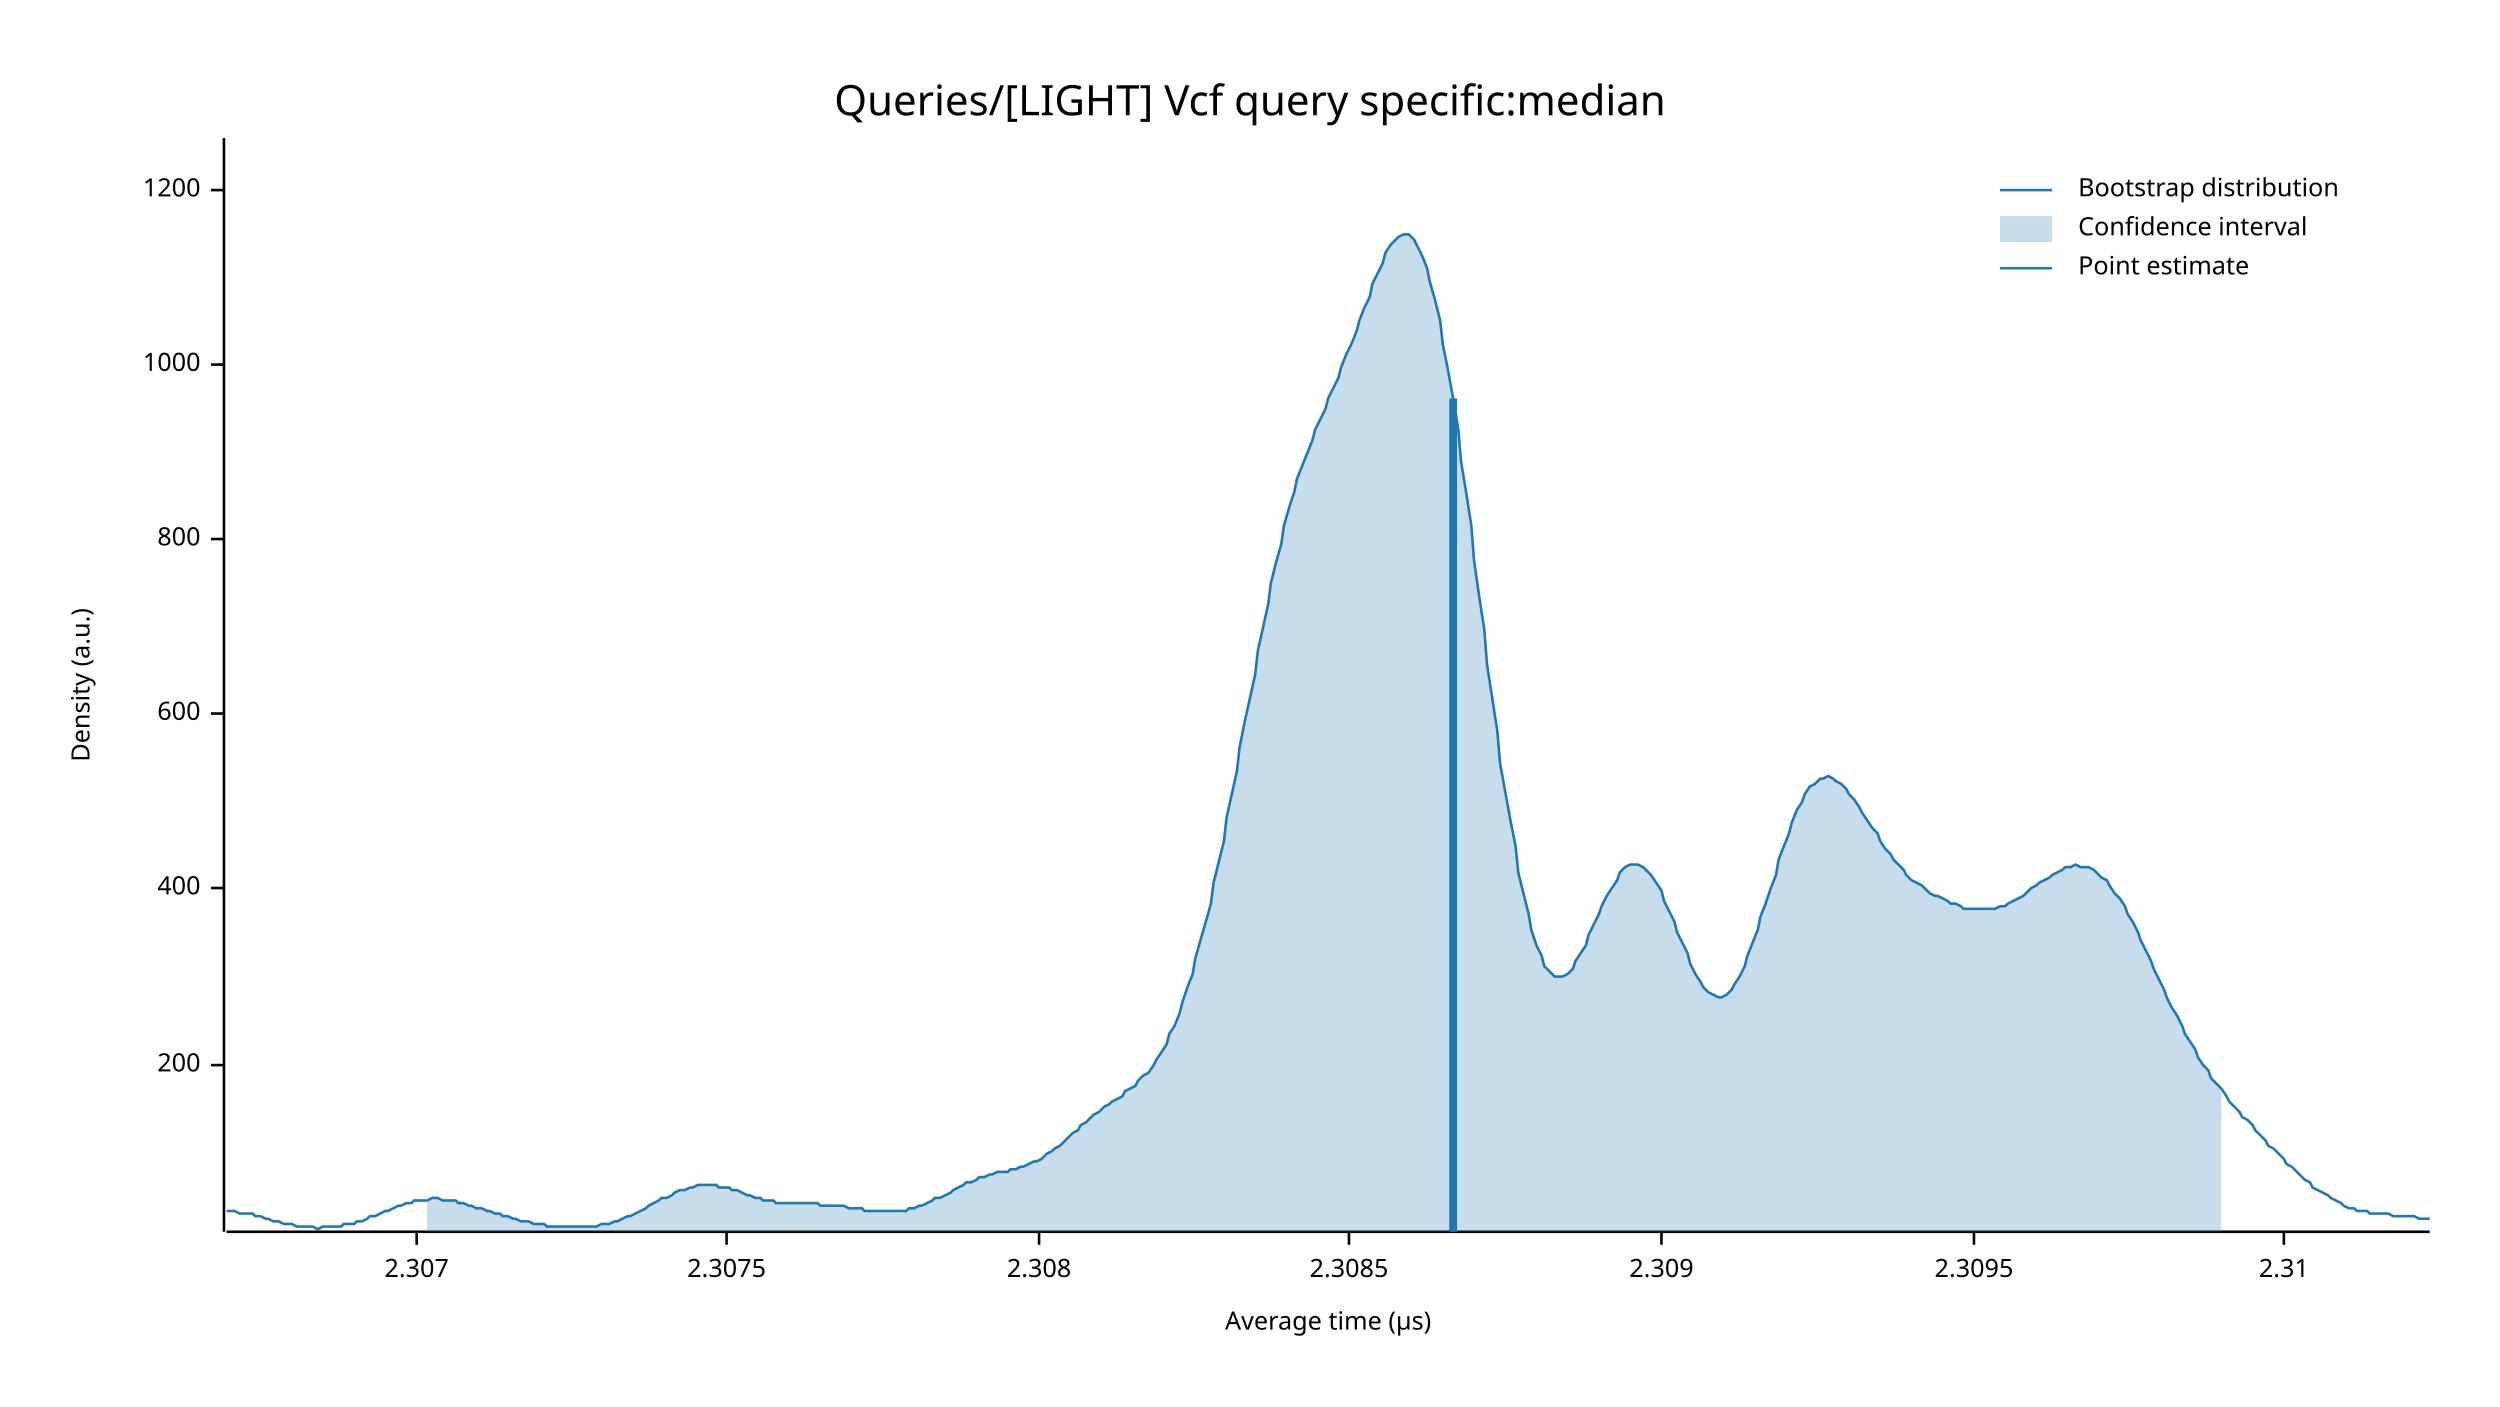
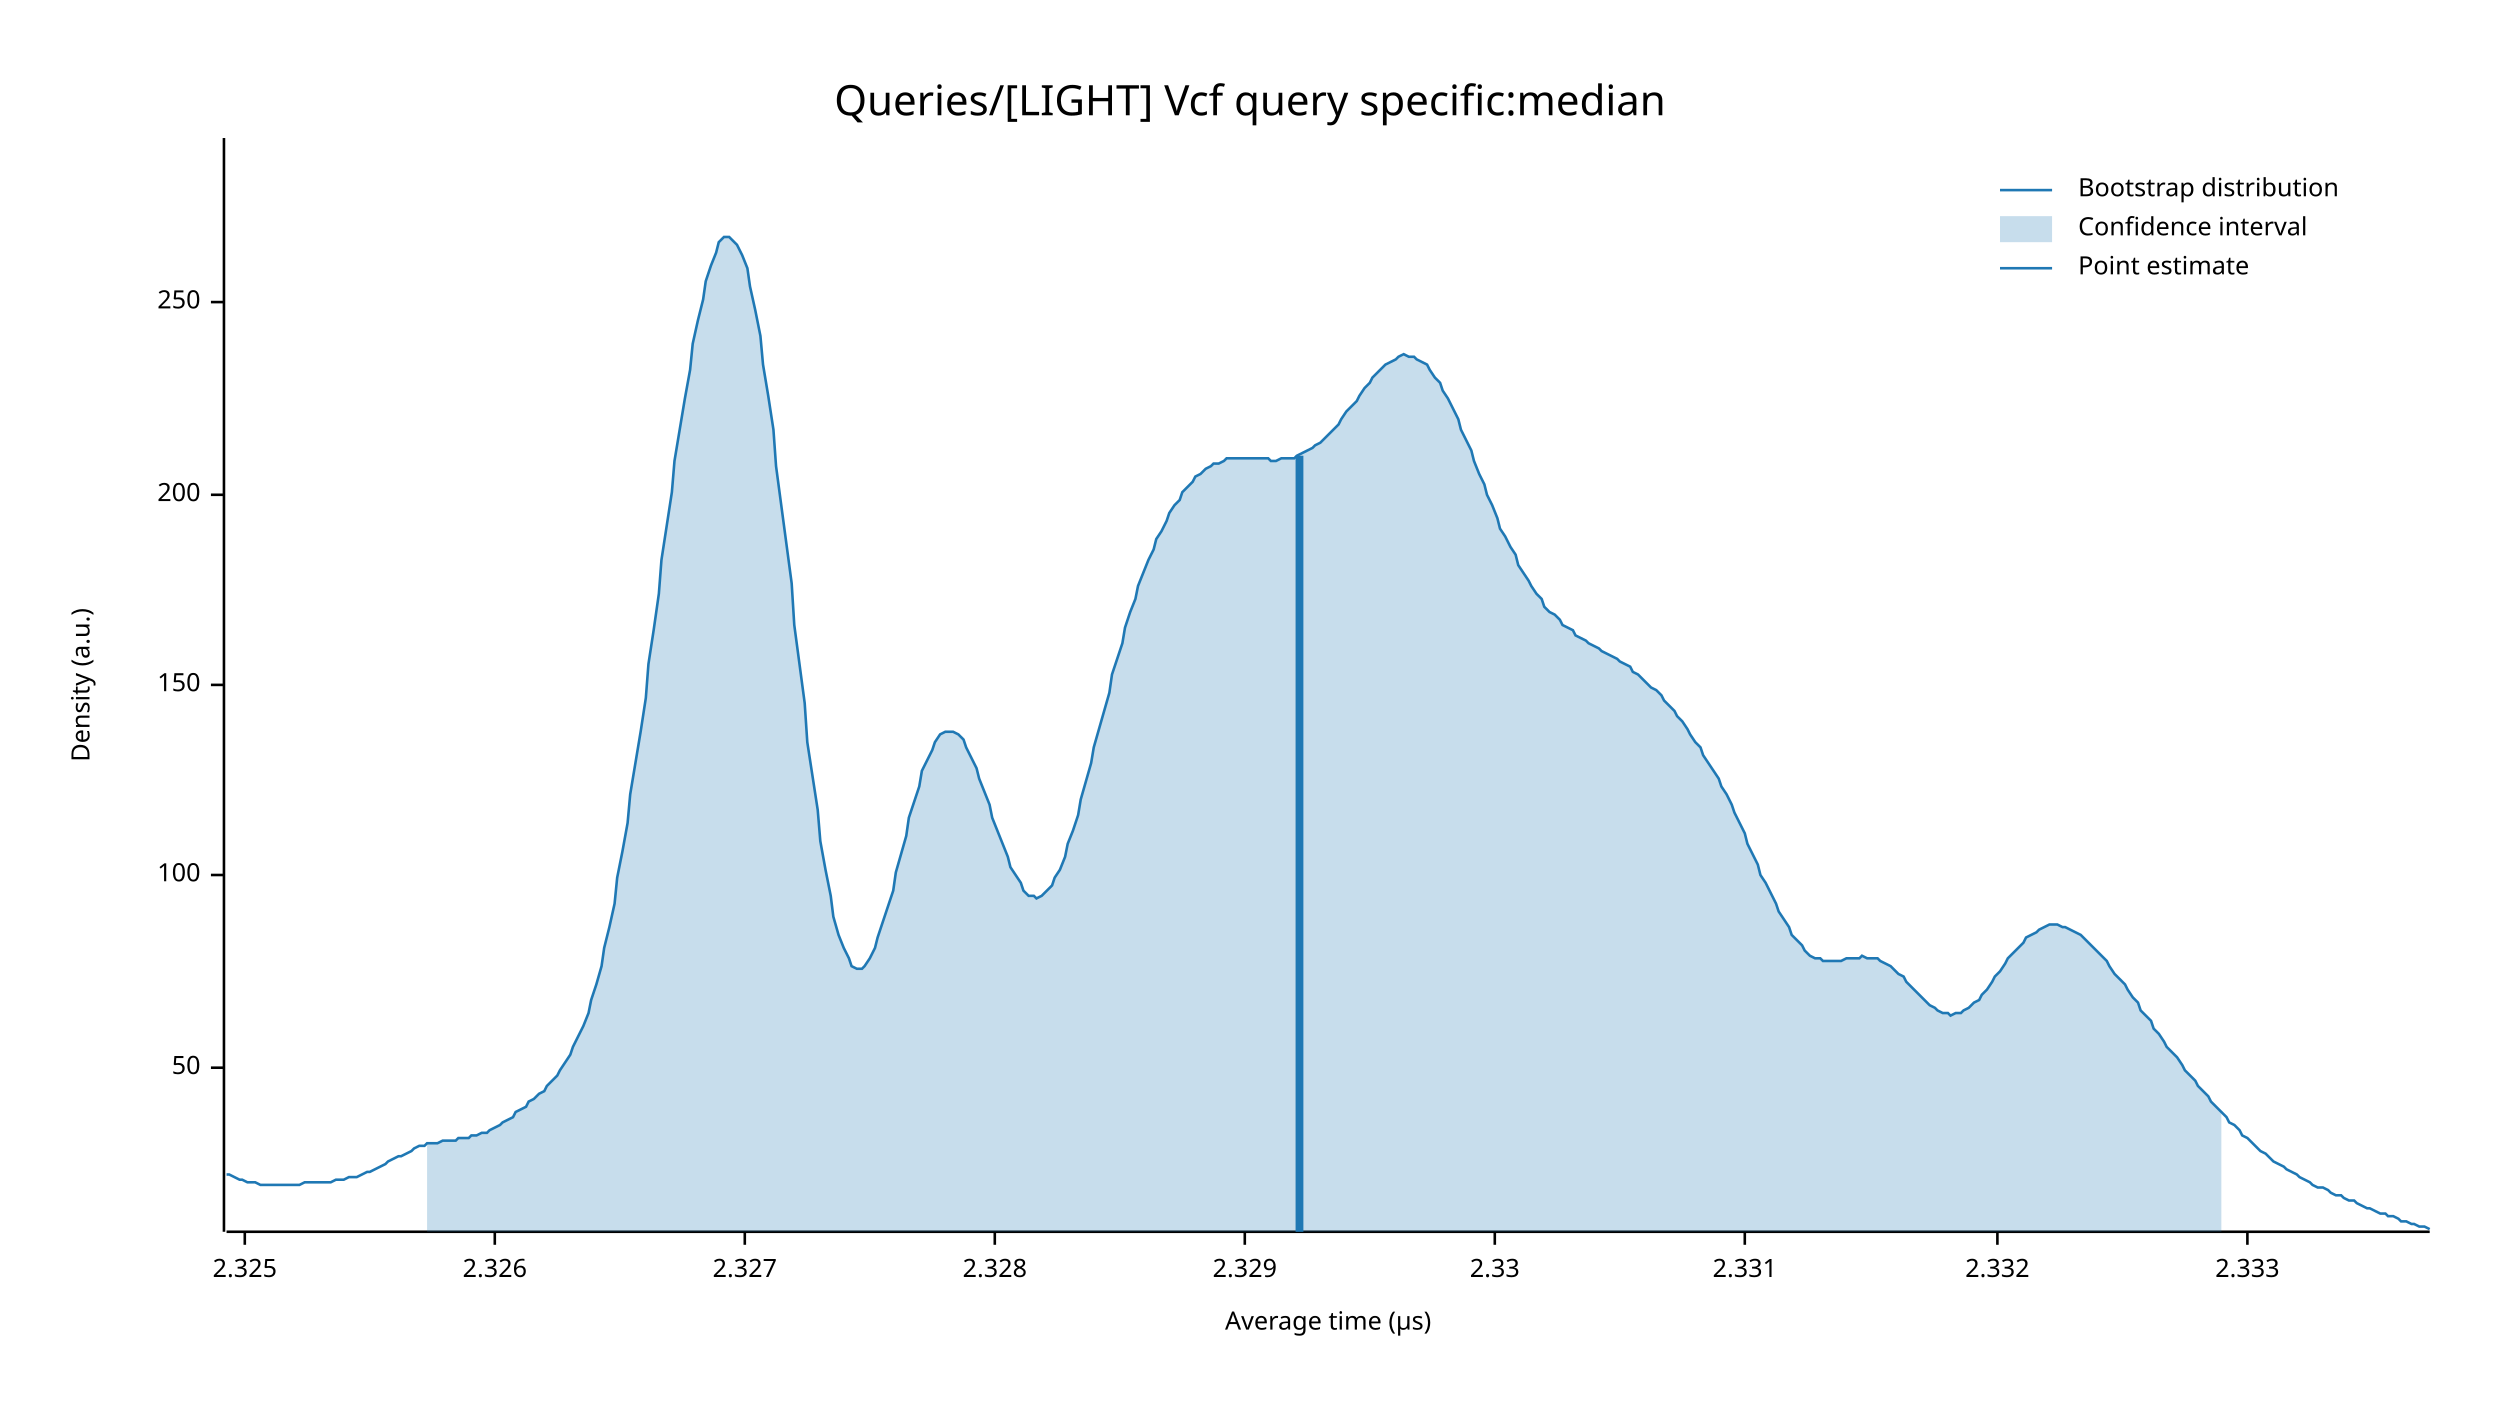
<svg xmlns="http://www.w3.org/2000/svg" width="960" height="540" viewBox="0 0 960 540">
  <text x="480" y="32" dy="0.76em" text-anchor="middle" font-family="sans-serif" font-size="16.129" opacity="1" fill="#000000">
Queries/[LIGHT] Vcf query specific:median
</text>
  <text x="27" y="263" dy="0.76em" text-anchor="middle" font-family="sans-serif" font-size="9.677" opacity="1" fill="#000000" transform="rotate(270, 27, 263)">
Density (a.u.)
</text>
  <text x="510" y="513" dy="-0.5ex" text-anchor="middle" font-family="sans-serif" font-size="9.677" opacity="1" fill="#000000">
Average time (µs)
</text>
  <polyline fill="none" opacity="1" stroke="#000000" stroke-width="1" points="86,53 86,473 " />
-   <text x="77" y="409" dy="0.5ex" text-anchor="end" font-family="sans-serif" font-size="9.677" opacity="1" fill="#000000">
+   <text x="77" y="410" dy="0.5ex" text-anchor="end" font-family="sans-serif" font-size="9.677" opacity="1" fill="#000000">
+ 50
+ </text>
+   <polyline fill="none" opacity="1" stroke="#000000" stroke-width="1" points="81,410 86,410 " />
+   <text x="77" y="336" dy="0.5ex" text-anchor="end" font-family="sans-serif" font-size="9.677" opacity="1" fill="#000000">
+ 100
+ </text>
+   <polyline fill="none" opacity="1" stroke="#000000" stroke-width="1" points="81,336 86,336 " />
+   <text x="77" y="263" dy="0.5ex" text-anchor="end" font-family="sans-serif" font-size="9.677" opacity="1" fill="#000000">
+ 150
+ </text>
+   <polyline fill="none" opacity="1" stroke="#000000" stroke-width="1" points="81,263 86,263 " />
+   <text x="77" y="190" dy="0.5ex" text-anchor="end" font-family="sans-serif" font-size="9.677" opacity="1" fill="#000000">
200
</text>
-   <polyline fill="none" opacity="1" stroke="#000000" stroke-width="1" points="81,409 86,409 " />
-   <text x="77" y="341" dy="0.5ex" text-anchor="end" font-family="sans-serif" font-size="9.677" opacity="1" fill="#000000">
- 400
+   <polyline fill="none" opacity="1" stroke="#000000" stroke-width="1" points="81,190 86,190 " />
+   <text x="77" y="116" dy="0.5ex" text-anchor="end" font-family="sans-serif" font-size="9.677" opacity="1" fill="#000000">
+ 250
</text>
-   <polyline fill="none" opacity="1" stroke="#000000" stroke-width="1" points="81,341 86,341 " />
-   <text x="77" y="274" dy="0.5ex" text-anchor="end" font-family="sans-serif" font-size="9.677" opacity="1" fill="#000000">
- 600
+   <polyline fill="none" opacity="1" stroke="#000000" stroke-width="1" points="81,116 86,116 " />
+   <polyline fill="none" opacity="1" stroke="#000000" stroke-width="1" points="87,473 933,473 " />
+   <text x="94" y="483" dy="0.76em" text-anchor="middle" font-family="sans-serif" font-size="9.677" opacity="1" fill="#000000">
+ 2.325
</text>
-   <polyline fill="none" opacity="1" stroke="#000000" stroke-width="1" points="81,274 86,274 " />
-   <text x="77" y="207" dy="0.5ex" text-anchor="end" font-family="sans-serif" font-size="9.677" opacity="1" fill="#000000">
- 800
+   <polyline fill="none" opacity="1" stroke="#000000" stroke-width="1" points="94,473 94,478 " />
+   <text x="190" y="483" dy="0.76em" text-anchor="middle" font-family="sans-serif" font-size="9.677" opacity="1" fill="#000000">
+ 2.326
</text>
-   <polyline fill="none" opacity="1" stroke="#000000" stroke-width="1" points="81,207 86,207 " />
-   <text x="77" y="140" dy="0.5ex" text-anchor="end" font-family="sans-serif" font-size="9.677" opacity="1" fill="#000000">
- 1000
+   <polyline fill="none" opacity="1" stroke="#000000" stroke-width="1" points="190,473 190,478 " />
+   <text x="286" y="483" dy="0.76em" text-anchor="middle" font-family="sans-serif" font-size="9.677" opacity="1" fill="#000000">
+ 2.327
</text>
-   <polyline fill="none" opacity="1" stroke="#000000" stroke-width="1" points="81,140 86,140 " />
-   <text x="77" y="73" dy="0.5ex" text-anchor="end" font-family="sans-serif" font-size="9.677" opacity="1" fill="#000000">
- 1200
+   <polyline fill="none" opacity="1" stroke="#000000" stroke-width="1" points="286,473 286,478 " />
+   <text x="382" y="483" dy="0.76em" text-anchor="middle" font-family="sans-serif" font-size="9.677" opacity="1" fill="#000000">
+ 2.328
</text>
-   <polyline fill="none" opacity="1" stroke="#000000" stroke-width="1" points="81,73 86,73 " />
-   <polyline fill="none" opacity="1" stroke="#000000" stroke-width="1" points="87,473 933,473 " />
-   <text x="160" y="483" dy="0.76em" text-anchor="middle" font-family="sans-serif" font-size="9.677" opacity="1" fill="#000000">
- 2.307
+   <polyline fill="none" opacity="1" stroke="#000000" stroke-width="1" points="382,473 382,478 " />
+   <text x="478" y="483" dy="0.76em" text-anchor="middle" font-family="sans-serif" font-size="9.677" opacity="1" fill="#000000">
+ 2.329
</text>
-   <polyline fill="none" opacity="1" stroke="#000000" stroke-width="1" points="160,473 160,478 " />
-   <text x="279" y="483" dy="0.76em" text-anchor="middle" font-family="sans-serif" font-size="9.677" opacity="1" fill="#000000">
- 2.3075
+   <polyline fill="none" opacity="1" stroke="#000000" stroke-width="1" points="478,473 478,478 " />
+   <text x="574" y="483" dy="0.76em" text-anchor="middle" font-family="sans-serif" font-size="9.677" opacity="1" fill="#000000">
+ 2.33
</text>
-   <polyline fill="none" opacity="1" stroke="#000000" stroke-width="1" points="279,473 279,478 " />
-   <text x="399" y="483" dy="0.76em" text-anchor="middle" font-family="sans-serif" font-size="9.677" opacity="1" fill="#000000">
- 2.308
+   <polyline fill="none" opacity="1" stroke="#000000" stroke-width="1" points="574,473 574,478 " />
+   <text x="670" y="483" dy="0.76em" text-anchor="middle" font-family="sans-serif" font-size="9.677" opacity="1" fill="#000000">
+ 2.331
</text>
-   <polyline fill="none" opacity="1" stroke="#000000" stroke-width="1" points="399,473 399,478 " />
-   <text x="518" y="483" dy="0.76em" text-anchor="middle" font-family="sans-serif" font-size="9.677" opacity="1" fill="#000000">
- 2.3085
+   <polyline fill="none" opacity="1" stroke="#000000" stroke-width="1" points="670,473 670,478 " />
+   <text x="767" y="483" dy="0.76em" text-anchor="middle" font-family="sans-serif" font-size="9.677" opacity="1" fill="#000000">
+ 2.332
</text>
-   <polyline fill="none" opacity="1" stroke="#000000" stroke-width="1" points="518,473 518,478 " />
-   <text x="638" y="483" dy="0.76em" text-anchor="middle" font-family="sans-serif" font-size="9.677" opacity="1" fill="#000000">
- 2.309
+   <polyline fill="none" opacity="1" stroke="#000000" stroke-width="1" points="767,473 767,478 " />
+   <text x="863" y="483" dy="0.76em" text-anchor="middle" font-family="sans-serif" font-size="9.677" opacity="1" fill="#000000">
+ 2.333
</text>
-   <polyline fill="none" opacity="1" stroke="#000000" stroke-width="1" points="638,473 638,478 " />
-   <text x="758" y="483" dy="0.76em" text-anchor="middle" font-family="sans-serif" font-size="9.677" opacity="1" fill="#000000">
- 2.3095
- </text>
-   <polyline fill="none" opacity="1" stroke="#000000" stroke-width="1" points="758,473 758,478 " />
-   <text x="877" y="483" dy="0.76em" text-anchor="middle" font-family="sans-serif" font-size="9.677" opacity="1" fill="#000000">
- 2.31
- </text>
-   <polyline fill="none" opacity="1" stroke="#000000" stroke-width="1" points="877,473 877,478 " />
-   <polyline fill="none" opacity="1" stroke="#1F78B4" stroke-width="1" points="87,465 88,465 90,465 92,466 93,466 95,466 97,466 98,467 100,467 102,468 103,468 105,469 107,469 109,470 110,470 112,470 114,471 115,471 117,471 119,471 120,471 122,472 124,471 125,471 127,471 129,471 131,471 132,470 134,470 136,470 137,469 139,469 141,468 142,467 144,467 146,466 148,465 149,465 151,464 153,463 154,463 156,462 158,462 159,461 161,461 163,461 164,461 166,460 168,460 170,461 171,461 173,461 175,461 176,462 178,462 180,463 181,463 183,464 185,464 187,465 188,465 190,466 192,466 193,467 195,467 197,468 198,468 200,469 202,469 203,469 205,470 207,470 209,470 210,471 212,471 214,471 215,471 217,471 219,471 220,471 222,471 224,471 226,471 227,471 229,471 231,470 232,470 234,470 236,469 237,469 239,468 241,467 242,467 244,466 246,465 248,464 249,463 251,462 253,461 254,460 256,460 258,459 259,458 261,457 263,457 265,456 266,456 268,455 270,455 271,455 273,455 275,455 276,456 278,456 280,456 281,457 283,457 285,458 287,459 288,459 290,460 292,460 293,461 295,461 297,461 298,462 300,462 302,462 304,462 305,462 307,462 309,462 310,462 312,462 314,462 315,463 317,463 319,463 320,463 322,463 324,463 326,464 327,464 329,464 331,464 332,465 334,465 336,465 337,465 339,465 341,465 343,465 344,465 346,465 348,465 349,464 351,464 353,463 354,463 356,462 358,461 359,460 361,460 363,459 365,458 366,457 368,456 370,455 371,454 373,454 375,453 376,452 378,452 380,451 381,451 383,450 385,450 387,450 388,449 390,449 392,448 393,448 395,447 397,446 398,446 400,445 402,443 404,442 405,441 407,440 409,438 410,437 412,435 414,434 415,432 417,431 419,429 420,428 422,427 424,425 426,424 427,423 429,422 431,421 432,419 434,418 436,417 437,415 439,413 441,412 443,409 444,407 446,404 448,401 449,397 451,394 453,389 454,385 456,379 458,374 459,368 461,361 463,354 465,347 466,339 468,331 470,323 471,314 473,305 475,296 476,287 478,277 480,268 482,259 483,250 485,241 487,232 488,224 490,216 492,209 493,202 495,195 497,189 498,184 500,179 502,174 504,169 505,165 507,161 509,157 510,153 512,149 514,145 515,141 517,136 519,132 521,127 522,123 524,118 526,114 527,109 529,105 531,101 532,97 534,94 536,92 537,91 539,90 541,90 543,92 544,94 546,98 548,103 549,108 551,115 553,123 554,132 556,142 558,153 560,165 561,177 563,189 565,202 566,215 568,229 570,242 571,255 573,268 575,281 576,293 578,304 580,315 582,325 583,335 585,343 587,351 588,357 590,363 592,367 593,371 595,373 597,375 599,375 600,375 602,374 604,372 605,369 607,366 609,363 610,359 612,355 614,351 615,348 617,344 619,341 621,338 622,335 624,333 626,332 627,332 629,332 631,333 632,334 634,336 636,339 638,342 639,346 641,350 643,354 644,358 646,362 648,366 649,370 651,374 653,377 654,379 656,381 658,382 660,383 661,383 663,382 665,380 666,378 668,375 670,371 671,367 673,362 675,357 676,352 678,347 680,341 682,336 683,330 685,325 687,320 688,316 690,311 692,308 693,305 695,302 697,301 699,299 700,299 702,298 704,299 705,300 707,301 709,303 710,305 712,307 714,310 715,312 717,315 719,318 721,320 722,323 724,326 726,328 727,330 729,332 731,334 732,336 734,338 736,339 738,340 739,341 741,343 743,344 744,344 746,345 748,346 749,347 751,347 753,348 754,349 756,349 758,349 760,349 761,349 763,349 765,349 766,349 768,348 770,348 771,347 773,346 775,345 777,344 778,343 780,341 782,340 783,339 785,338 787,337 788,336 790,335 792,334 793,333 795,333 797,332 799,333 800,333 802,333 804,334 805,335 807,337 809,338 810,340 812,343 814,345 816,348 817,351 819,354 821,358 822,361 824,365 826,369 827,372 829,376 831,380 832,383 834,387 836,390 838,394 839,397 841,400 843,403 844,406 846,409 848,411 849,414 851,416 853,418 855,421 856,423 858,425 860,427 861,429 863,430 865,432 866,434 868,436 870,438 871,440 873,441 875,443 877,445 878,447 880,448 882,450 883,451 885,453 887,454 888,456 890,457 892,458 894,459 895,460 897,461 899,462 900,463 902,464 904,464 905,465 907,465 909,465 910,466 912,466 914,466 916,466 917,466 919,467 921,467 922,467 924,467 926,467 927,467 929,468 931,468 933,468 " />
-   <polygon opacity="0.25" fill="#1F78B4" points="164,461 166,460 168,460 170,461 171,461 173,461 175,461 176,462 178,462 180,463 181,463 183,464 185,464 187,465 188,465 190,466 192,466 193,467 195,467 197,468 198,468 200,469 202,469 203,469 205,470 207,470 209,470 210,471 212,471 214,471 215,471 217,471 219,471 220,471 222,471 224,471 226,471 227,471 229,471 231,470 232,470 234,470 236,469 237,469 239,468 241,467 242,467 244,466 246,465 248,464 249,463 251,462 253,461 254,460 256,460 258,459 259,458 261,457 263,457 265,456 266,456 268,455 270,455 271,455 273,455 275,455 276,456 278,456 280,456 281,457 283,457 285,458 287,459 288,459 290,460 292,460 293,461 295,461 297,461 298,462 300,462 302,462 304,462 305,462 307,462 309,462 310,462 312,462 314,462 315,463 317,463 319,463 320,463 322,463 324,463 326,464 327,464 329,464 331,464 332,465 334,465 336,465 337,465 339,465 341,465 343,465 344,465 346,465 348,465 349,464 351,464 353,463 354,463 356,462 358,461 359,460 361,460 363,459 365,458 366,457 368,456 370,455 371,454 373,454 375,453 376,452 378,452 380,451 381,451 383,450 385,450 387,450 388,449 390,449 392,448 393,448 395,447 397,446 398,446 400,445 402,443 404,442 405,441 407,440 409,438 410,437 412,435 414,434 415,432 417,431 419,429 420,428 422,427 424,425 426,424 427,423 429,422 431,421 432,419 434,418 436,417 437,415 439,413 441,412 443,409 444,407 446,404 448,401 449,397 451,394 453,389 454,385 456,379 458,374 459,368 461,361 463,354 465,347 466,339 468,331 470,323 471,314 473,305 475,296 476,287 478,277 480,268 482,259 483,250 485,241 487,232 488,224 490,216 492,209 493,202 495,195 497,189 498,184 500,179 502,174 504,169 505,165 507,161 509,157 510,153 512,149 514,145 515,141 517,136 519,132 521,127 522,123 524,118 526,114 527,109 529,105 531,101 532,97 534,94 536,92 537,91 539,90 541,90 543,92 544,94 546,98 548,103 549,108 551,115 553,123 554,132 556,142 558,153 560,165 561,177 563,189 565,202 566,215 568,229 570,242 571,255 573,268 575,281 576,293 578,304 580,315 582,325 583,335 585,343 587,351 588,357 590,363 592,367 593,371 595,373 597,375 599,375 600,375 602,374 604,372 605,369 607,366 609,363 610,359 612,355 614,351 615,348 617,344 619,341 621,338 622,335 624,333 626,332 627,332 629,332 631,333 632,334 634,336 636,339 638,342 639,346 641,350 643,354 644,358 646,362 648,366 649,370 651,374 653,377 654,379 656,381 658,382 660,383 661,383 663,382 665,380 666,378 668,375 670,371 671,367 673,362 675,357 676,352 678,347 680,341 682,336 683,330 685,325 687,320 688,316 690,311 692,308 693,305 695,302 697,301 699,299 700,299 702,298 704,299 705,300 707,301 709,303 710,305 712,307 714,310 715,312 717,315 719,318 721,320 722,323 724,326 726,328 727,330 729,332 731,334 732,336 734,338 736,339 738,340 739,341 741,343 743,344 744,344 746,345 748,346 749,347 751,347 753,348 754,349 756,349 758,349 760,349 761,349 763,349 765,349 766,349 768,348 770,348 771,347 773,346 775,345 777,344 778,343 780,341 782,340 783,339 785,338 787,337 788,336 790,335 792,334 793,333 795,333 797,332 799,333 800,333 802,333 804,334 805,335 807,337 809,338 810,340 812,343 814,345 816,348 817,351 819,354 821,358 822,361 824,365 826,369 827,372 829,376 831,380 832,383 834,387 836,390 838,394 839,397 841,400 843,403 844,406 846,409 848,411 849,414 851,416 853,418 853,473 164,473 " />
-   <polyline fill="none" opacity="1" stroke="#1F78B4" stroke-width="3" points="558,473 558,153 " />
+   <polyline fill="none" opacity="1" stroke="#000000" stroke-width="1" points="863,473 863,478 " />
+   <polyline fill="none" opacity="1" stroke="#1F78B4" stroke-width="1" points="87,451 88,451 90,452 92,453 93,453 95,454 97,454 98,454 100,455 102,455 103,455 105,455 107,455 109,455 110,455 112,455 114,455 115,455 117,454 119,454 120,454 122,454 124,454 125,454 127,454 129,453 131,453 132,453 134,452 136,452 137,452 139,451 141,450 142,450 144,449 146,448 148,447 149,446 151,445 153,444 154,444 156,443 158,442 159,441 161,440 163,440 164,439 166,439 168,439 170,438 171,438 173,438 175,438 176,437 178,437 180,437 181,436 183,436 185,435 187,435 188,434 190,433 192,432 193,431 195,430 197,429 198,427 200,426 202,425 203,423 205,422 207,420 209,419 210,417 212,415 214,413 215,411 217,408 219,405 220,402 222,398 224,394 226,389 227,384 229,378 231,371 232,364 234,356 236,347 237,337 239,327 241,316 242,305 244,293 246,281 248,268 249,255 251,242 253,228 254,215 256,202 258,189 259,177 261,165 263,153 265,142 266,132 268,123 270,115 271,108 273,102 275,97 276,93 278,91 280,91 281,92 283,94 285,98 287,103 288,110 290,119 292,129 293,140 295,152 297,165 298,179 300,194 302,209 304,224 305,240 307,255 309,270 310,285 312,298 314,311 315,323 317,334 319,344 320,352 322,359 324,364 326,368 327,371 329,372 331,372 332,371 334,368 336,364 337,360 339,354 341,348 343,342 344,335 346,328 348,321 349,314 351,308 353,302 354,296 356,292 358,288 359,285 361,282 363,281 365,281 366,281 368,282 370,284 371,287 373,291 375,295 376,299 378,304 380,309 381,314 383,319 385,324 387,329 388,333 390,336 392,339 393,342 395,344 397,344 398,345 400,344 402,342 404,340 405,337 407,334 409,329 410,324 412,319 414,313 415,307 417,300 419,293 420,287 422,280 424,273 426,266 427,259 429,253 431,247 432,241 434,235 436,230 437,225 439,220 441,215 443,211 444,207 446,204 448,200 449,197 451,194 453,192 454,189 456,187 458,185 459,183 461,182 463,180 465,179 466,178 468,178 470,177 471,176 473,176 475,176 476,176 478,176 480,176 482,176 483,176 485,176 487,176 488,177 490,177 492,176 493,176 495,176 497,176 498,175 500,174 502,173 504,172 505,171 507,170 509,168 510,167 512,165 514,163 515,161 517,158 519,156 521,154 522,152 524,149 526,147 527,145 529,143 531,141 532,140 534,139 536,138 537,137 539,136 541,137 543,137 544,138 546,139 548,140 549,142 551,145 553,147 554,150 556,153 558,157 560,161 561,165 563,169 565,173 566,177 568,182 570,186 571,190 573,194 575,199 576,203 578,206 580,210 582,213 583,217 585,220 587,223 588,225 590,228 592,230 593,233 595,235 597,236 599,238 600,240 602,241 604,242 605,244 607,245 609,246 610,247 612,248 614,249 615,250 617,251 619,252 621,253 622,254 624,255 626,256 627,258 629,259 631,261 632,262 634,264 636,265 638,267 639,269 641,271 643,273 644,275 646,277 648,280 649,282 651,285 653,287 654,290 656,293 658,296 660,299 661,302 663,305 665,309 666,312 668,316 670,320 671,324 673,328 675,332 676,336 678,339 680,343 682,347 683,350 685,353 687,356 688,359 690,361 692,363 693,365 695,367 697,368 699,368 700,369 702,369 704,369 705,369 707,369 709,368 710,368 712,368 714,368 715,367 717,368 719,368 721,368 722,369 724,370 726,371 727,372 729,374 731,375 732,377 734,379 736,381 738,383 739,384 741,386 743,387 744,388 746,389 748,389 749,390 751,389 753,389 754,388 756,387 758,385 760,384 761,382 763,380 765,377 766,375 768,373 770,370 771,368 773,366 775,364 777,362 778,360 780,359 782,358 783,357 785,356 787,355 788,355 790,355 792,356 793,356 795,357 797,358 799,359 800,360 802,362 804,364 805,365 807,367 809,369 810,371 812,374 814,376 816,378 817,380 819,383 821,385 822,388 824,390 826,392 827,395 829,397 831,400 832,402 834,404 836,406 838,409 839,411 841,413 843,415 844,417 846,419 848,421 849,423 851,425 853,427 855,429 856,431 858,432 860,434 861,436 863,437 865,439 866,440 868,442 870,443 871,444 873,446 875,447 877,448 878,449 880,450 882,451 883,452 885,453 887,454 888,455 890,456 892,456 894,457 895,458 897,459 899,459 900,460 902,461 904,461 905,462 907,463 909,464 910,464 912,465 914,466 916,466 917,467 919,467 921,468 922,469 924,469 926,470 927,470 929,471 931,471 933,472 " />
+   <polygon opacity="0.25" fill="#1F78B4" points="164,439 166,439 168,439 170,438 171,438 173,438 175,438 176,437 178,437 180,437 181,436 183,436 185,435 187,435 188,434 190,433 192,432 193,431 195,430 197,429 198,427 200,426 202,425 203,423 205,422 207,420 209,419 210,417 212,415 214,413 215,411 217,408 219,405 220,402 222,398 224,394 226,389 227,384 229,378 231,371 232,364 234,356 236,347 237,337 239,327 241,316 242,305 244,293 246,281 248,268 249,255 251,242 253,228 254,215 256,202 258,189 259,177 261,165 263,153 265,142 266,132 268,123 270,115 271,108 273,102 275,97 276,93 278,91 280,91 281,92 283,94 285,98 287,103 288,110 290,119 292,129 293,140 295,152 297,165 298,179 300,194 302,209 304,224 305,240 307,255 309,270 310,285 312,298 314,311 315,323 317,334 319,344 320,352 322,359 324,364 326,368 327,371 329,372 331,372 332,371 334,368 336,364 337,360 339,354 341,348 343,342 344,335 346,328 348,321 349,314 351,308 353,302 354,296 356,292 358,288 359,285 361,282 363,281 365,281 366,281 368,282 370,284 371,287 373,291 375,295 376,299 378,304 380,309 381,314 383,319 385,324 387,329 388,333 390,336 392,339 393,342 395,344 397,344 398,345 400,344 402,342 404,340 405,337 407,334 409,329 410,324 412,319 414,313 415,307 417,300 419,293 420,287 422,280 424,273 426,266 427,259 429,253 431,247 432,241 434,235 436,230 437,225 439,220 441,215 443,211 444,207 446,204 448,200 449,197 451,194 453,192 454,189 456,187 458,185 459,183 461,182 463,180 465,179 466,178 468,178 470,177 471,176 473,176 475,176 476,176 478,176 480,176 482,176 483,176 485,176 487,176 488,177 490,177 492,176 493,176 495,176 497,176 498,175 500,174 502,173 504,172 505,171 507,170 509,168 510,167 512,165 514,163 515,161 517,158 519,156 521,154 522,152 524,149 526,147 527,145 529,143 531,141 532,140 534,139 536,138 537,137 539,136 541,137 543,137 544,138 546,139 548,140 549,142 551,145 553,147 554,150 556,153 558,157 560,161 561,165 563,169 565,173 566,177 568,182 570,186 571,190 573,194 575,199 576,203 578,206 580,210 582,213 583,217 585,220 587,223 588,225 590,228 592,230 593,233 595,235 597,236 599,238 600,240 602,241 604,242 605,244 607,245 609,246 610,247 612,248 614,249 615,250 617,251 619,252 621,253 622,254 624,255 626,256 627,258 629,259 631,261 632,262 634,264 636,265 638,267 639,269 641,271 643,273 644,275 646,277 648,280 649,282 651,285 653,287 654,290 656,293 658,296 660,299 661,302 663,305 665,309 666,312 668,316 670,320 671,324 673,328 675,332 676,336 678,339 680,343 682,347 683,350 685,353 687,356 688,359 690,361 692,363 693,365 695,367 697,368 699,368 700,369 702,369 704,369 705,369 707,369 709,368 710,368 712,368 714,368 715,367 717,368 719,368 721,368 722,369 724,370 726,371 727,372 729,374 731,375 732,377 734,379 736,381 738,383 739,384 741,386 743,387 744,388 746,389 748,389 749,390 751,389 753,389 754,388 756,387 758,385 760,384 761,382 763,380 765,377 766,375 768,373 770,370 771,368 773,366 775,364 777,362 778,360 780,359 782,358 783,357 785,356 787,355 788,355 790,355 792,356 793,356 795,357 797,358 799,359 800,360 802,362 804,364 805,365 807,367 809,369 810,371 812,374 814,376 816,378 817,380 819,383 821,385 822,388 824,390 826,392 827,395 829,397 831,400 832,402 834,404 836,406 838,409 839,411 841,413 843,415 844,417 846,419 848,421 849,423 851,425 853,427 853,473 164,473 " />
+   <polyline fill="none" opacity="1" stroke="#1F78B4" stroke-width="3" points="499,473 499,175 " />
  <text x="798" y="68" dy="0.76em" text-anchor="start" font-family="sans-serif" font-size="9.677" opacity="1" fill="#000000">
Bootstrap distribution
</text>
  <text x="798" y="83" dy="0.76em" text-anchor="start" font-family="sans-serif" font-size="9.677" opacity="1" fill="#000000">
Confidence interval
</text>
  <text x="798" y="98" dy="0.76em" text-anchor="start" font-family="sans-serif" font-size="9.677" opacity="1" fill="#000000">
Point estimate
</text>
  <polyline fill="none" opacity="1" stroke="#1F78B4" stroke-width="1" points="768,73 788,73 " />
  <rect x="768" y="83" width="20" height="10" opacity="0.25" fill="#1F78B4" stroke="none" />
  <polyline fill="none" opacity="1" stroke="#1F78B4" stroke-width="1" points="768,103 788,103 " />
</svg>
